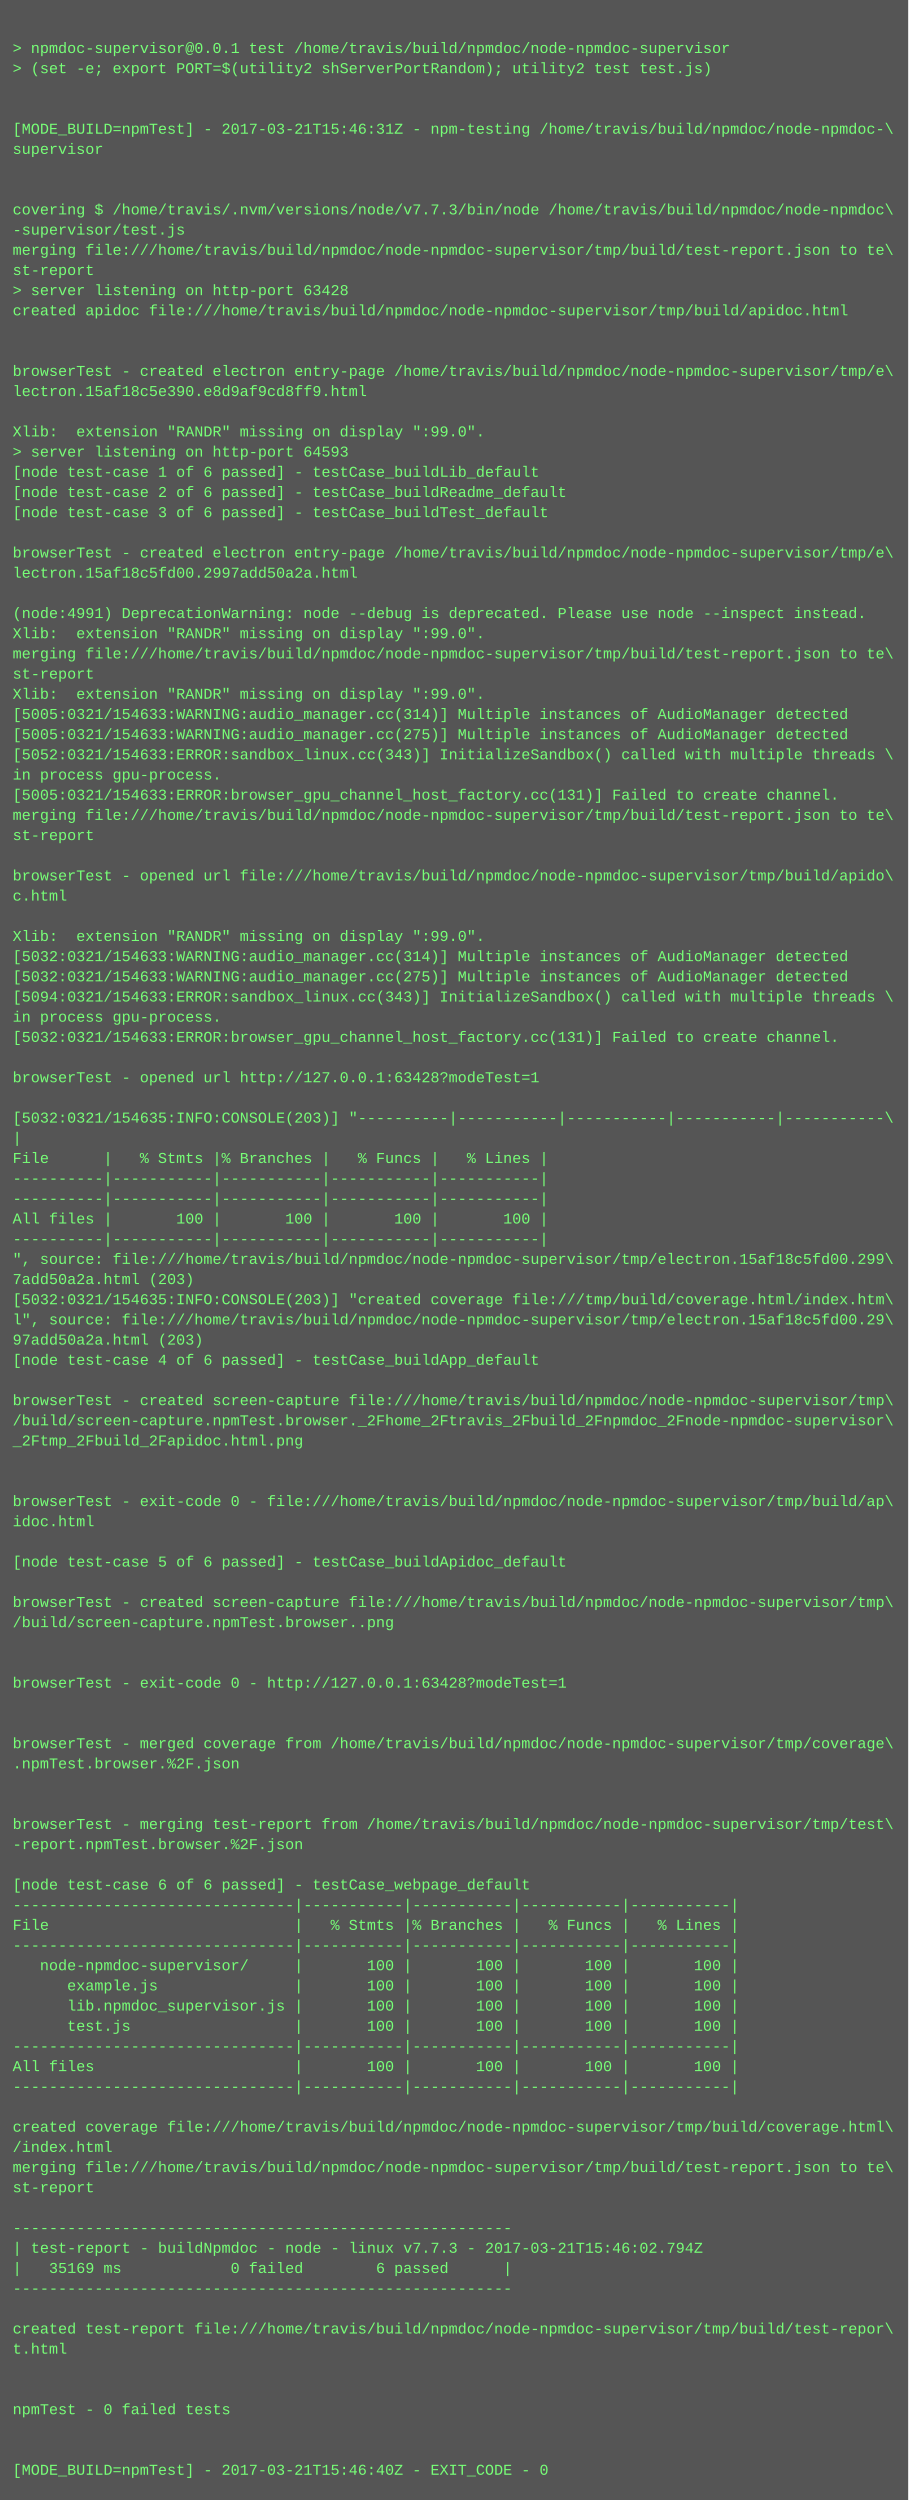
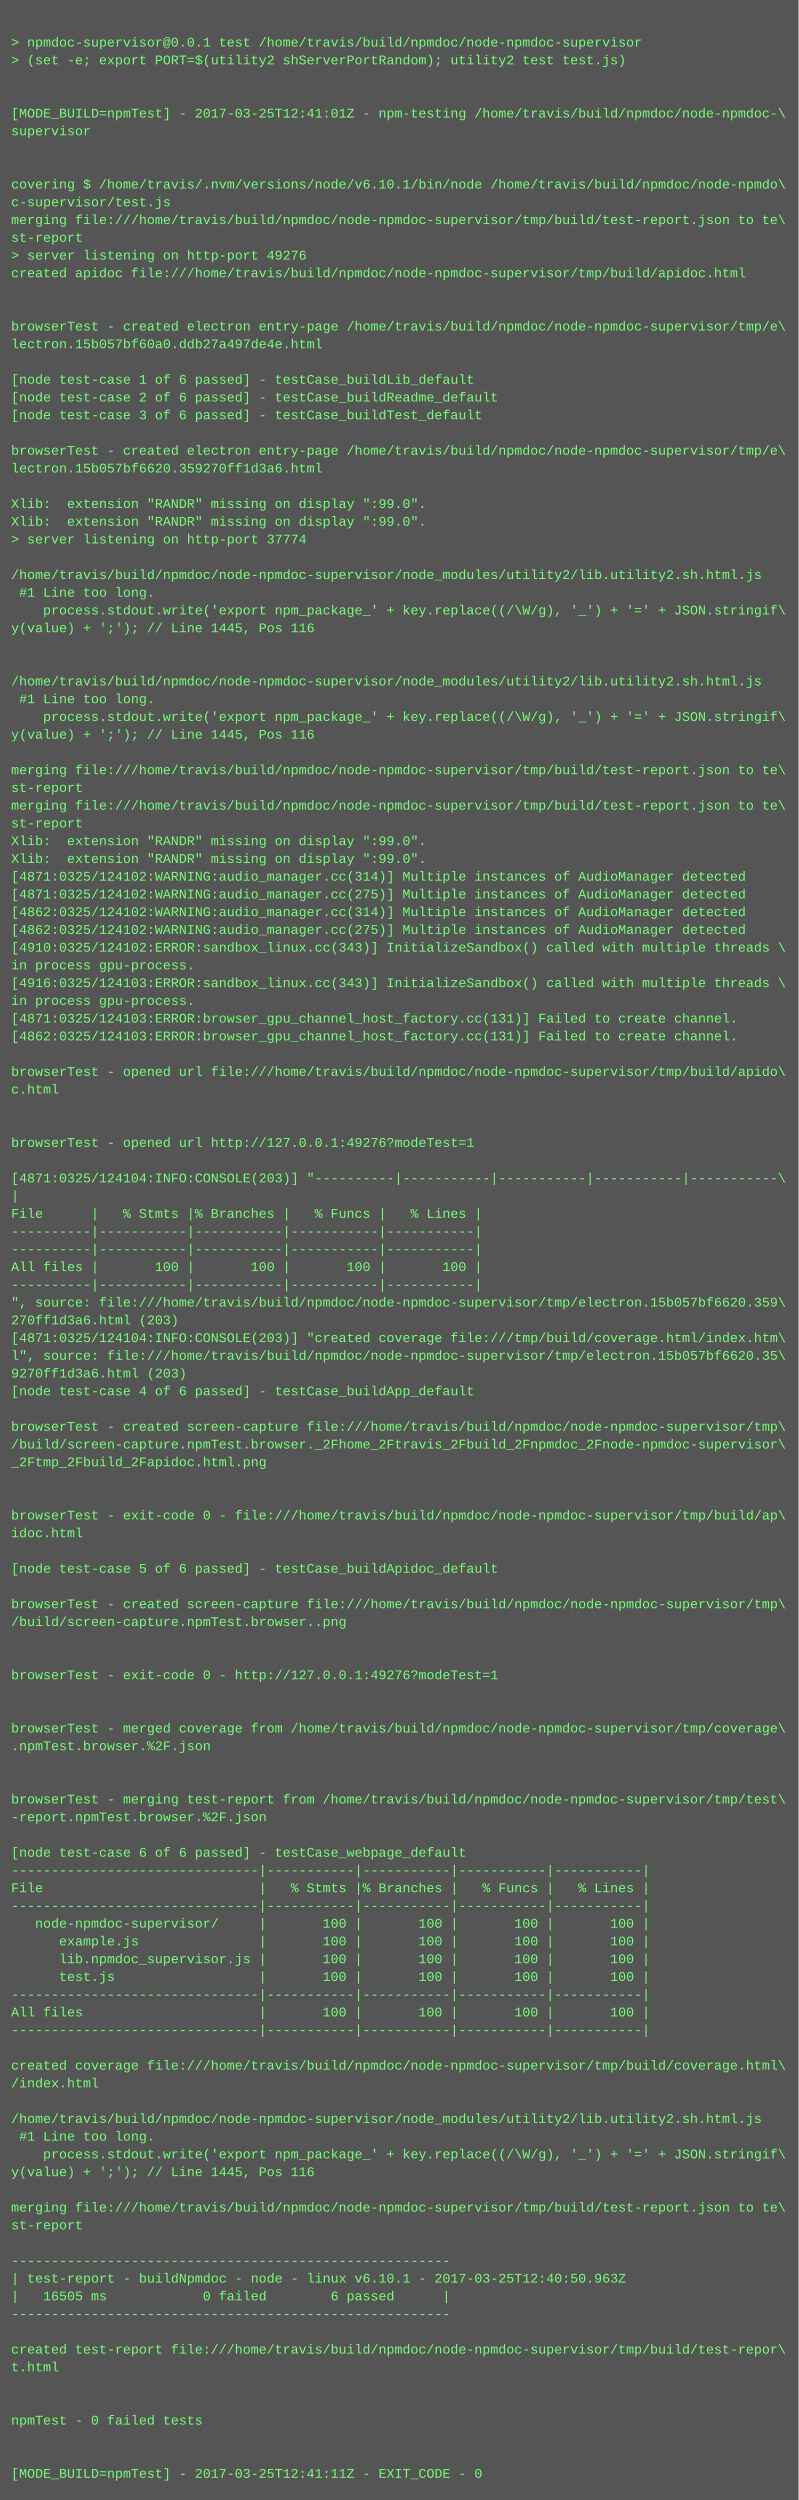
- <svg xmlns="http://www.w3.org/2000/svg" height="1982" width="720">
-   <rect height="1982" fill="#555" width="720" />
+ <svg xmlns="http://www.w3.org/2000/svg" height="2254" width="720">
+   <rect height="2254" fill="#555" width="720" />
  <text fill="#7f7" font-family="Courier New" font-size="12" xml:space="preserve">
    <tspan x="10" y="26" />
    <tspan x="10" y="42">&gt; npmdoc-supervisor@0.0.1 test /home/travis/build/npmdoc/node-npmdoc-supervisor</tspan>
    <tspan x="10" y="58">&gt; (set -e; export PORT=$(utility2 shServerPortRandom); utility2 test test.js)</tspan>
    <tspan x="10" y="74" />
    <tspan x="10" y="90" />
-     <tspan x="10" y="106">[MODE_BUILD=npmTest] - 2017-03-21T15:46:31Z - npm-testing /home/travis/build/npmdoc/node-npmdoc-\</tspan>
+     <tspan x="10" y="106">[MODE_BUILD=npmTest] - 2017-03-25T12:41:01Z - npm-testing /home/travis/build/npmdoc/node-npmdoc-\</tspan>
    <tspan x="10" y="122">supervisor</tspan>
    <tspan x="10" y="138" />
    <tspan x="10" y="154" />
-     <tspan x="10" y="170">covering $ /home/travis/.nvm/versions/node/v7.7.3/bin/node /home/travis/build/npmdoc/node-npmdoc\</tspan>
-     <tspan x="10" y="186">-supervisor/test.js</tspan>
+     <tspan x="10" y="170">covering $ /home/travis/.nvm/versions/node/v6.10.1/bin/node /home/travis/build/npmdoc/node-npmdo\</tspan>
+     <tspan x="10" y="186">c-supervisor/test.js</tspan>
    <tspan x="10" y="202">merging file:///home/travis/build/npmdoc/node-npmdoc-supervisor/tmp/build/test-report.json to te\</tspan>
    <tspan x="10" y="218">st-report</tspan>
-     <tspan x="10" y="234">&gt; server listening on http-port 63428</tspan>
+     <tspan x="10" y="234">&gt; server listening on http-port 49276</tspan>
    <tspan x="10" y="250">created apidoc file:///home/travis/build/npmdoc/node-npmdoc-supervisor/tmp/build/apidoc.html</tspan>
    <tspan x="10" y="266" />
    <tspan x="10" y="282" />
    <tspan x="10" y="298">browserTest - created electron entry-page /home/travis/build/npmdoc/node-npmdoc-supervisor/tmp/e\</tspan>
-     <tspan x="10" y="314">lectron.15af18c5e390.e8d9af9cd8ff9.html</tspan>
+     <tspan x="10" y="314">lectron.15b057bf60a0.ddb27a497de4e.html</tspan>
    <tspan x="10" y="330" />
-     <tspan x="10" y="346">Xlib:  extension "RANDR" missing on display ":99.0".</tspan>
-     <tspan x="10" y="362">&gt; server listening on http-port 64593</tspan>
-     <tspan x="10" y="378">[node test-case 1 of 6 passed] - testCase_buildLib_default</tspan>
-     <tspan x="10" y="394">[node test-case 2 of 6 passed] - testCase_buildReadme_default</tspan>
-     <tspan x="10" y="410">[node test-case 3 of 6 passed] - testCase_buildTest_default</tspan>
-     <tspan x="10" y="426" />
-     <tspan x="10" y="442">browserTest - created electron entry-page /home/travis/build/npmdoc/node-npmdoc-supervisor/tmp/e\</tspan>
-     <tspan x="10" y="458">lectron.15af18c5fd00.2997add50a2a.html</tspan>
-     <tspan x="10" y="474" />
-     <tspan x="10" y="490">(node:4991) DeprecationWarning: node --debug is deprecated. Please use node --inspect instead.</tspan>
-     <tspan x="10" y="506">Xlib:  extension "RANDR" missing on display ":99.0".</tspan>
-     <tspan x="10" y="522">merging file:///home/travis/build/npmdoc/node-npmdoc-supervisor/tmp/build/test-report.json to te\</tspan>
-     <tspan x="10" y="538">st-report</tspan>
-     <tspan x="10" y="554">Xlib:  extension "RANDR" missing on display ":99.0".</tspan>
-     <tspan x="10" y="570">[5005:0321/154633:WARNING:audio_manager.cc(314)] Multiple instances of AudioManager detected</tspan>
-     <tspan x="10" y="586">[5005:0321/154633:WARNING:audio_manager.cc(275)] Multiple instances of AudioManager detected</tspan>
-     <tspan x="10" y="602">[5052:0321/154633:ERROR:sandbox_linux.cc(343)] InitializeSandbox() called with multiple threads \</tspan>
-     <tspan x="10" y="618">in process gpu-process. </tspan>
-     <tspan x="10" y="634">[5005:0321/154633:ERROR:browser_gpu_channel_host_factory.cc(131)] Failed to create channel.</tspan>
-     <tspan x="10" y="650">merging file:///home/travis/build/npmdoc/node-npmdoc-supervisor/tmp/build/test-report.json to te\</tspan>
-     <tspan x="10" y="666">st-report</tspan>
+     <tspan x="10" y="346">[node test-case 1 of 6 passed] - testCase_buildLib_default</tspan>
+     <tspan x="10" y="362">[node test-case 2 of 6 passed] - testCase_buildReadme_default</tspan>
+     <tspan x="10" y="378">[node test-case 3 of 6 passed] - testCase_buildTest_default</tspan>
+     <tspan x="10" y="394" />
+     <tspan x="10" y="410">browserTest - created electron entry-page /home/travis/build/npmdoc/node-npmdoc-supervisor/tmp/e\</tspan>
+     <tspan x="10" y="426">lectron.15b057bf6620.359270ff1d3a6.html</tspan>
+     <tspan x="10" y="442" />
+     <tspan x="10" y="458">Xlib:  extension "RANDR" missing on display ":99.0".</tspan>
+     <tspan x="10" y="474">Xlib:  extension "RANDR" missing on display ":99.0".</tspan>
+     <tspan x="10" y="490">&gt; server listening on http-port 37774</tspan>
+     <tspan x="10" y="506" />
+     <tspan x="10" y="522">/home/travis/build/npmdoc/node-npmdoc-supervisor/node_modules/utility2/lib.utility2.sh.html.js</tspan>
+     <tspan x="10" y="538"> #1 Line too long.</tspan>
+     <tspan x="10" y="554">    process.stdout.write('export npm_package_' + key.replace((/\W/g), '_') + '=' + JSON.stringif\</tspan>
+     <tspan x="10" y="570">y(value) + ';'); // Line 1445, Pos 116</tspan>
+     <tspan x="10" y="586" />
+     <tspan x="10" y="602" />
+     <tspan x="10" y="618">/home/travis/build/npmdoc/node-npmdoc-supervisor/node_modules/utility2/lib.utility2.sh.html.js</tspan>
+     <tspan x="10" y="634"> #1 Line too long.</tspan>
+     <tspan x="10" y="650">    process.stdout.write('export npm_package_' + key.replace((/\W/g), '_') + '=' + JSON.stringif\</tspan>
+     <tspan x="10" y="666">y(value) + ';'); // Line 1445, Pos 116</tspan>
    <tspan x="10" y="682" />
-     <tspan x="10" y="698">browserTest - opened url file:///home/travis/build/npmdoc/node-npmdoc-supervisor/tmp/build/apido\</tspan>
-     <tspan x="10" y="714">c.html</tspan>
-     <tspan x="10" y="730" />
-     <tspan x="10" y="746">Xlib:  extension "RANDR" missing on display ":99.0".</tspan>
-     <tspan x="10" y="762">[5032:0321/154633:WARNING:audio_manager.cc(314)] Multiple instances of AudioManager detected</tspan>
-     <tspan x="10" y="778">[5032:0321/154633:WARNING:audio_manager.cc(275)] Multiple instances of AudioManager detected</tspan>
-     <tspan x="10" y="794">[5094:0321/154633:ERROR:sandbox_linux.cc(343)] InitializeSandbox() called with multiple threads \</tspan>
-     <tspan x="10" y="810">in process gpu-process. </tspan>
-     <tspan x="10" y="826">[5032:0321/154633:ERROR:browser_gpu_channel_host_factory.cc(131)] Failed to create channel.</tspan>
-     <tspan x="10" y="842" />
-     <tspan x="10" y="858">browserTest - opened url http://127.0.0.1:63428?modeTest=1</tspan>
-     <tspan x="10" y="874" />
-     <tspan x="10" y="890">[5032:0321/154635:INFO:CONSOLE(203)] "----------|-----------|-----------|-----------|-----------\</tspan>
-     <tspan x="10" y="906">|</tspan>
-     <tspan x="10" y="922">File      |   % Stmts |% Branches |   % Funcs |   % Lines |</tspan>
-     <tspan x="10" y="938">----------|-----------|-----------|-----------|-----------|</tspan>
-     <tspan x="10" y="954">----------|-----------|-----------|-----------|-----------|</tspan>
-     <tspan x="10" y="970">All files |       100 |       100 |       100 |       100 |</tspan>
-     <tspan x="10" y="986">----------|-----------|-----------|-----------|-----------|</tspan>
-     <tspan x="10" y="1002">", source: file:///home/travis/build/npmdoc/node-npmdoc-supervisor/tmp/electron.15af18c5fd00.299\</tspan>
-     <tspan x="10" y="1018">7add50a2a.html (203)</tspan>
-     <tspan x="10" y="1034">[5032:0321/154635:INFO:CONSOLE(203)] "created coverage file:///tmp/build/coverage.html/index.htm\</tspan>
-     <tspan x="10" y="1050">l", source: file:///home/travis/build/npmdoc/node-npmdoc-supervisor/tmp/electron.15af18c5fd00.29\</tspan>
-     <tspan x="10" y="1066">97add50a2a.html (203)</tspan>
-     <tspan x="10" y="1082">[node test-case 4 of 6 passed] - testCase_buildApp_default</tspan>
-     <tspan x="10" y="1098" />
-     <tspan x="10" y="1114">browserTest - created screen-capture file:///home/travis/build/npmdoc/node-npmdoc-supervisor/tmp\</tspan>
-     <tspan x="10" y="1130">/build/screen-capture.npmTest.browser._2Fhome_2Ftravis_2Fbuild_2Fnpmdoc_2Fnode-npmdoc-supervisor\</tspan>
-     <tspan x="10" y="1146">_2Ftmp_2Fbuild_2Fapidoc.html.png</tspan>
-     <tspan x="10" y="1162" />
-     <tspan x="10" y="1178" />
-     <tspan x="10" y="1194">browserTest - exit-code 0 - file:///home/travis/build/npmdoc/node-npmdoc-supervisor/tmp/build/ap\</tspan>
-     <tspan x="10" y="1210">idoc.html</tspan>
-     <tspan x="10" y="1226" />
-     <tspan x="10" y="1242">[node test-case 5 of 6 passed] - testCase_buildApidoc_default</tspan>
-     <tspan x="10" y="1258" />
-     <tspan x="10" y="1274">browserTest - created screen-capture file:///home/travis/build/npmdoc/node-npmdoc-supervisor/tmp\</tspan>
-     <tspan x="10" y="1290">/build/screen-capture.npmTest.browser..png</tspan>
-     <tspan x="10" y="1306" />
-     <tspan x="10" y="1322" />
-     <tspan x="10" y="1338">browserTest - exit-code 0 - http://127.0.0.1:63428?modeTest=1</tspan>
+     <tspan x="10" y="698">merging file:///home/travis/build/npmdoc/node-npmdoc-supervisor/tmp/build/test-report.json to te\</tspan>
+     <tspan x="10" y="714">st-report</tspan>
+     <tspan x="10" y="730">merging file:///home/travis/build/npmdoc/node-npmdoc-supervisor/tmp/build/test-report.json to te\</tspan>
+     <tspan x="10" y="746">st-report</tspan>
+     <tspan x="10" y="762">Xlib:  extension "RANDR" missing on display ":99.0".</tspan>
+     <tspan x="10" y="778">Xlib:  extension "RANDR" missing on display ":99.0".</tspan>
+     <tspan x="10" y="794">[4871:0325/124102:WARNING:audio_manager.cc(314)] Multiple instances of AudioManager detected</tspan>
+     <tspan x="10" y="810">[4871:0325/124102:WARNING:audio_manager.cc(275)] Multiple instances of AudioManager detected</tspan>
+     <tspan x="10" y="826">[4862:0325/124102:WARNING:audio_manager.cc(314)] Multiple instances of AudioManager detected</tspan>
+     <tspan x="10" y="842">[4862:0325/124102:WARNING:audio_manager.cc(275)] Multiple instances of AudioManager detected</tspan>
+     <tspan x="10" y="858">[4910:0325/124102:ERROR:sandbox_linux.cc(343)] InitializeSandbox() called with multiple threads \</tspan>
+     <tspan x="10" y="874">in process gpu-process. </tspan>
+     <tspan x="10" y="890">[4916:0325/124103:ERROR:sandbox_linux.cc(343)] InitializeSandbox() called with multiple threads \</tspan>
+     <tspan x="10" y="906">in process gpu-process. </tspan>
+     <tspan x="10" y="922">[4871:0325/124103:ERROR:browser_gpu_channel_host_factory.cc(131)] Failed to create channel.</tspan>
+     <tspan x="10" y="938">[4862:0325/124103:ERROR:browser_gpu_channel_host_factory.cc(131)] Failed to create channel.</tspan>
+     <tspan x="10" y="954" />
+     <tspan x="10" y="970">browserTest - opened url file:///home/travis/build/npmdoc/node-npmdoc-supervisor/tmp/build/apido\</tspan>
+     <tspan x="10" y="986">c.html</tspan>
+     <tspan x="10" y="1002" />
+     <tspan x="10" y="1018" />
+     <tspan x="10" y="1034">browserTest - opened url http://127.0.0.1:49276?modeTest=1</tspan>
+     <tspan x="10" y="1050" />
+     <tspan x="10" y="1066">[4871:0325/124104:INFO:CONSOLE(203)] "----------|-----------|-----------|-----------|-----------\</tspan>
+     <tspan x="10" y="1082">|</tspan>
+     <tspan x="10" y="1098">File      |   % Stmts |% Branches |   % Funcs |   % Lines |</tspan>
+     <tspan x="10" y="1114">----------|-----------|-----------|-----------|-----------|</tspan>
+     <tspan x="10" y="1130">----------|-----------|-----------|-----------|-----------|</tspan>
+     <tspan x="10" y="1146">All files |       100 |       100 |       100 |       100 |</tspan>
+     <tspan x="10" y="1162">----------|-----------|-----------|-----------|-----------|</tspan>
+     <tspan x="10" y="1178">", source: file:///home/travis/build/npmdoc/node-npmdoc-supervisor/tmp/electron.15b057bf6620.359\</tspan>
+     <tspan x="10" y="1194">270ff1d3a6.html (203)</tspan>
+     <tspan x="10" y="1210">[4871:0325/124104:INFO:CONSOLE(203)] "created coverage file:///tmp/build/coverage.html/index.htm\</tspan>
+     <tspan x="10" y="1226">l", source: file:///home/travis/build/npmdoc/node-npmdoc-supervisor/tmp/electron.15b057bf6620.35\</tspan>
+     <tspan x="10" y="1242">9270ff1d3a6.html (203)</tspan>
+     <tspan x="10" y="1258">[node test-case 4 of 6 passed] - testCase_buildApp_default</tspan>
+     <tspan x="10" y="1274" />
+     <tspan x="10" y="1290">browserTest - created screen-capture file:///home/travis/build/npmdoc/node-npmdoc-supervisor/tmp\</tspan>
+     <tspan x="10" y="1306">/build/screen-capture.npmTest.browser._2Fhome_2Ftravis_2Fbuild_2Fnpmdoc_2Fnode-npmdoc-supervisor\</tspan>
+     <tspan x="10" y="1322">_2Ftmp_2Fbuild_2Fapidoc.html.png</tspan>
+     <tspan x="10" y="1338" />
    <tspan x="10" y="1354" />
-     <tspan x="10" y="1370" />
-     <tspan x="10" y="1386">browserTest - merged coverage from /home/travis/build/npmdoc/node-npmdoc-supervisor/tmp/coverage\</tspan>
-     <tspan x="10" y="1402">.npmTest.browser.%2F.json</tspan>
-     <tspan x="10" y="1418" />
+     <tspan x="10" y="1370">browserTest - exit-code 0 - file:///home/travis/build/npmdoc/node-npmdoc-supervisor/tmp/build/ap\</tspan>
+     <tspan x="10" y="1386">idoc.html</tspan>
+     <tspan x="10" y="1402" />
+     <tspan x="10" y="1418">[node test-case 5 of 6 passed] - testCase_buildApidoc_default</tspan>
    <tspan x="10" y="1434" />
-     <tspan x="10" y="1450">browserTest - merging test-report from /home/travis/build/npmdoc/node-npmdoc-supervisor/tmp/test\</tspan>
-     <tspan x="10" y="1466">-report.npmTest.browser.%2F.json</tspan>
+     <tspan x="10" y="1450">browserTest - created screen-capture file:///home/travis/build/npmdoc/node-npmdoc-supervisor/tmp\</tspan>
+     <tspan x="10" y="1466">/build/screen-capture.npmTest.browser..png</tspan>
    <tspan x="10" y="1482" />
-     <tspan x="10" y="1498">[node test-case 6 of 6 passed] - testCase_webpage_default</tspan>
-     <tspan x="10" y="1514">-------------------------------|-----------|-----------|-----------|-----------|</tspan>
-     <tspan x="10" y="1530">File                           |   % Stmts |% Branches |   % Funcs |   % Lines |</tspan>
-     <tspan x="10" y="1546">-------------------------------|-----------|-----------|-----------|-----------|</tspan>
-     <tspan x="10" y="1562">   node-npmdoc-supervisor/     |       100 |       100 |       100 |       100 |</tspan>
-     <tspan x="10" y="1578">      example.js               |       100 |       100 |       100 |       100 |</tspan>
-     <tspan x="10" y="1594">      lib.npmdoc_supervisor.js |       100 |       100 |       100 |       100 |</tspan>
-     <tspan x="10" y="1610">      test.js                  |       100 |       100 |       100 |       100 |</tspan>
-     <tspan x="10" y="1626">-------------------------------|-----------|-----------|-----------|-----------|</tspan>
-     <tspan x="10" y="1642">All files                      |       100 |       100 |       100 |       100 |</tspan>
-     <tspan x="10" y="1658">-------------------------------|-----------|-----------|-----------|-----------|</tspan>
-     <tspan x="10" y="1674" />
-     <tspan x="10" y="1690">created coverage file:///home/travis/build/npmdoc/node-npmdoc-supervisor/tmp/build/coverage.html\</tspan>
-     <tspan x="10" y="1706">/index.html</tspan>
-     <tspan x="10" y="1722">merging file:///home/travis/build/npmdoc/node-npmdoc-supervisor/tmp/build/test-report.json to te\</tspan>
-     <tspan x="10" y="1738">st-report</tspan>
-     <tspan x="10" y="1754" />
-     <tspan x="10" y="1770">-------------------------------------------------------</tspan>
-     <tspan x="10" y="1786">| test-report - buildNpmdoc - node - linux v7.7.3 - 2017-03-21T15:46:02.794Z</tspan>
-     <tspan x="10" y="1802">|   35169 ms            0 failed        6 passed      |</tspan>
-     <tspan x="10" y="1818">-------------------------------------------------------</tspan>
-     <tspan x="10" y="1834" />
-     <tspan x="10" y="1850">created test-report file:///home/travis/build/npmdoc/node-npmdoc-supervisor/tmp/build/test-repor\</tspan>
-     <tspan x="10" y="1866">t.html</tspan>
-     <tspan x="10" y="1882" />
+     <tspan x="10" y="1498" />
+     <tspan x="10" y="1514">browserTest - exit-code 0 - http://127.0.0.1:49276?modeTest=1</tspan>
+     <tspan x="10" y="1530" />
+     <tspan x="10" y="1546" />
+     <tspan x="10" y="1562">browserTest - merged coverage from /home/travis/build/npmdoc/node-npmdoc-supervisor/tmp/coverage\</tspan>
+     <tspan x="10" y="1578">.npmTest.browser.%2F.json</tspan>
+     <tspan x="10" y="1594" />
+     <tspan x="10" y="1610" />
+     <tspan x="10" y="1626">browserTest - merging test-report from /home/travis/build/npmdoc/node-npmdoc-supervisor/tmp/test\</tspan>
+     <tspan x="10" y="1642">-report.npmTest.browser.%2F.json</tspan>
+     <tspan x="10" y="1658" />
+     <tspan x="10" y="1674">[node test-case 6 of 6 passed] - testCase_webpage_default</tspan>
+     <tspan x="10" y="1690">-------------------------------|-----------|-----------|-----------|-----------|</tspan>
+     <tspan x="10" y="1706">File                           |   % Stmts |% Branches |   % Funcs |   % Lines |</tspan>
+     <tspan x="10" y="1722">-------------------------------|-----------|-----------|-----------|-----------|</tspan>
+     <tspan x="10" y="1738">   node-npmdoc-supervisor/     |       100 |       100 |       100 |       100 |</tspan>
+     <tspan x="10" y="1754">      example.js               |       100 |       100 |       100 |       100 |</tspan>
+     <tspan x="10" y="1770">      lib.npmdoc_supervisor.js |       100 |       100 |       100 |       100 |</tspan>
+     <tspan x="10" y="1786">      test.js                  |       100 |       100 |       100 |       100 |</tspan>
+     <tspan x="10" y="1802">-------------------------------|-----------|-----------|-----------|-----------|</tspan>
+     <tspan x="10" y="1818">All files                      |       100 |       100 |       100 |       100 |</tspan>
+     <tspan x="10" y="1834">-------------------------------|-----------|-----------|-----------|-----------|</tspan>
+     <tspan x="10" y="1850" />
+     <tspan x="10" y="1866">created coverage file:///home/travis/build/npmdoc/node-npmdoc-supervisor/tmp/build/coverage.html\</tspan>
+     <tspan x="10" y="1882">/index.html</tspan>
    <tspan x="10" y="1898" />
-     <tspan x="10" y="1914">npmTest - 0 failed tests</tspan>
-     <tspan x="10" y="1930" />
-     <tspan x="10" y="1946" />
-     <tspan x="10" y="1962">[MODE_BUILD=npmTest] - 2017-03-21T15:46:40Z - EXIT_CODE - 0</tspan>
+     <tspan x="10" y="1914">/home/travis/build/npmdoc/node-npmdoc-supervisor/node_modules/utility2/lib.utility2.sh.html.js</tspan>
+     <tspan x="10" y="1930"> #1 Line too long.</tspan>
+     <tspan x="10" y="1946">    process.stdout.write('export npm_package_' + key.replace((/\W/g), '_') + '=' + JSON.stringif\</tspan>
+     <tspan x="10" y="1962">y(value) + ';'); // Line 1445, Pos 116</tspan>
+     <tspan x="10" y="1978" />
+     <tspan x="10" y="1994">merging file:///home/travis/build/npmdoc/node-npmdoc-supervisor/tmp/build/test-report.json to te\</tspan>
+     <tspan x="10" y="2010">st-report</tspan>
+     <tspan x="10" y="2026" />
+     <tspan x="10" y="2042">-------------------------------------------------------</tspan>
+     <tspan x="10" y="2058">| test-report - buildNpmdoc - node - linux v6.10.1 - 2017-03-25T12:40:50.963Z</tspan>
+     <tspan x="10" y="2074">|   16505 ms            0 failed        6 passed      |</tspan>
+     <tspan x="10" y="2090">-------------------------------------------------------</tspan>
+     <tspan x="10" y="2106" />
+     <tspan x="10" y="2122">created test-report file:///home/travis/build/npmdoc/node-npmdoc-supervisor/tmp/build/test-repor\</tspan>
+     <tspan x="10" y="2138">t.html</tspan>
+     <tspan x="10" y="2154" />
+     <tspan x="10" y="2170" />
+     <tspan x="10" y="2186">npmTest - 0 failed tests</tspan>
+     <tspan x="10" y="2202" />
+     <tspan x="10" y="2218" />
+     <tspan x="10" y="2234">[MODE_BUILD=npmTest] - 2017-03-25T12:41:11Z - EXIT_CODE - 0</tspan>
  </text>
</svg>
